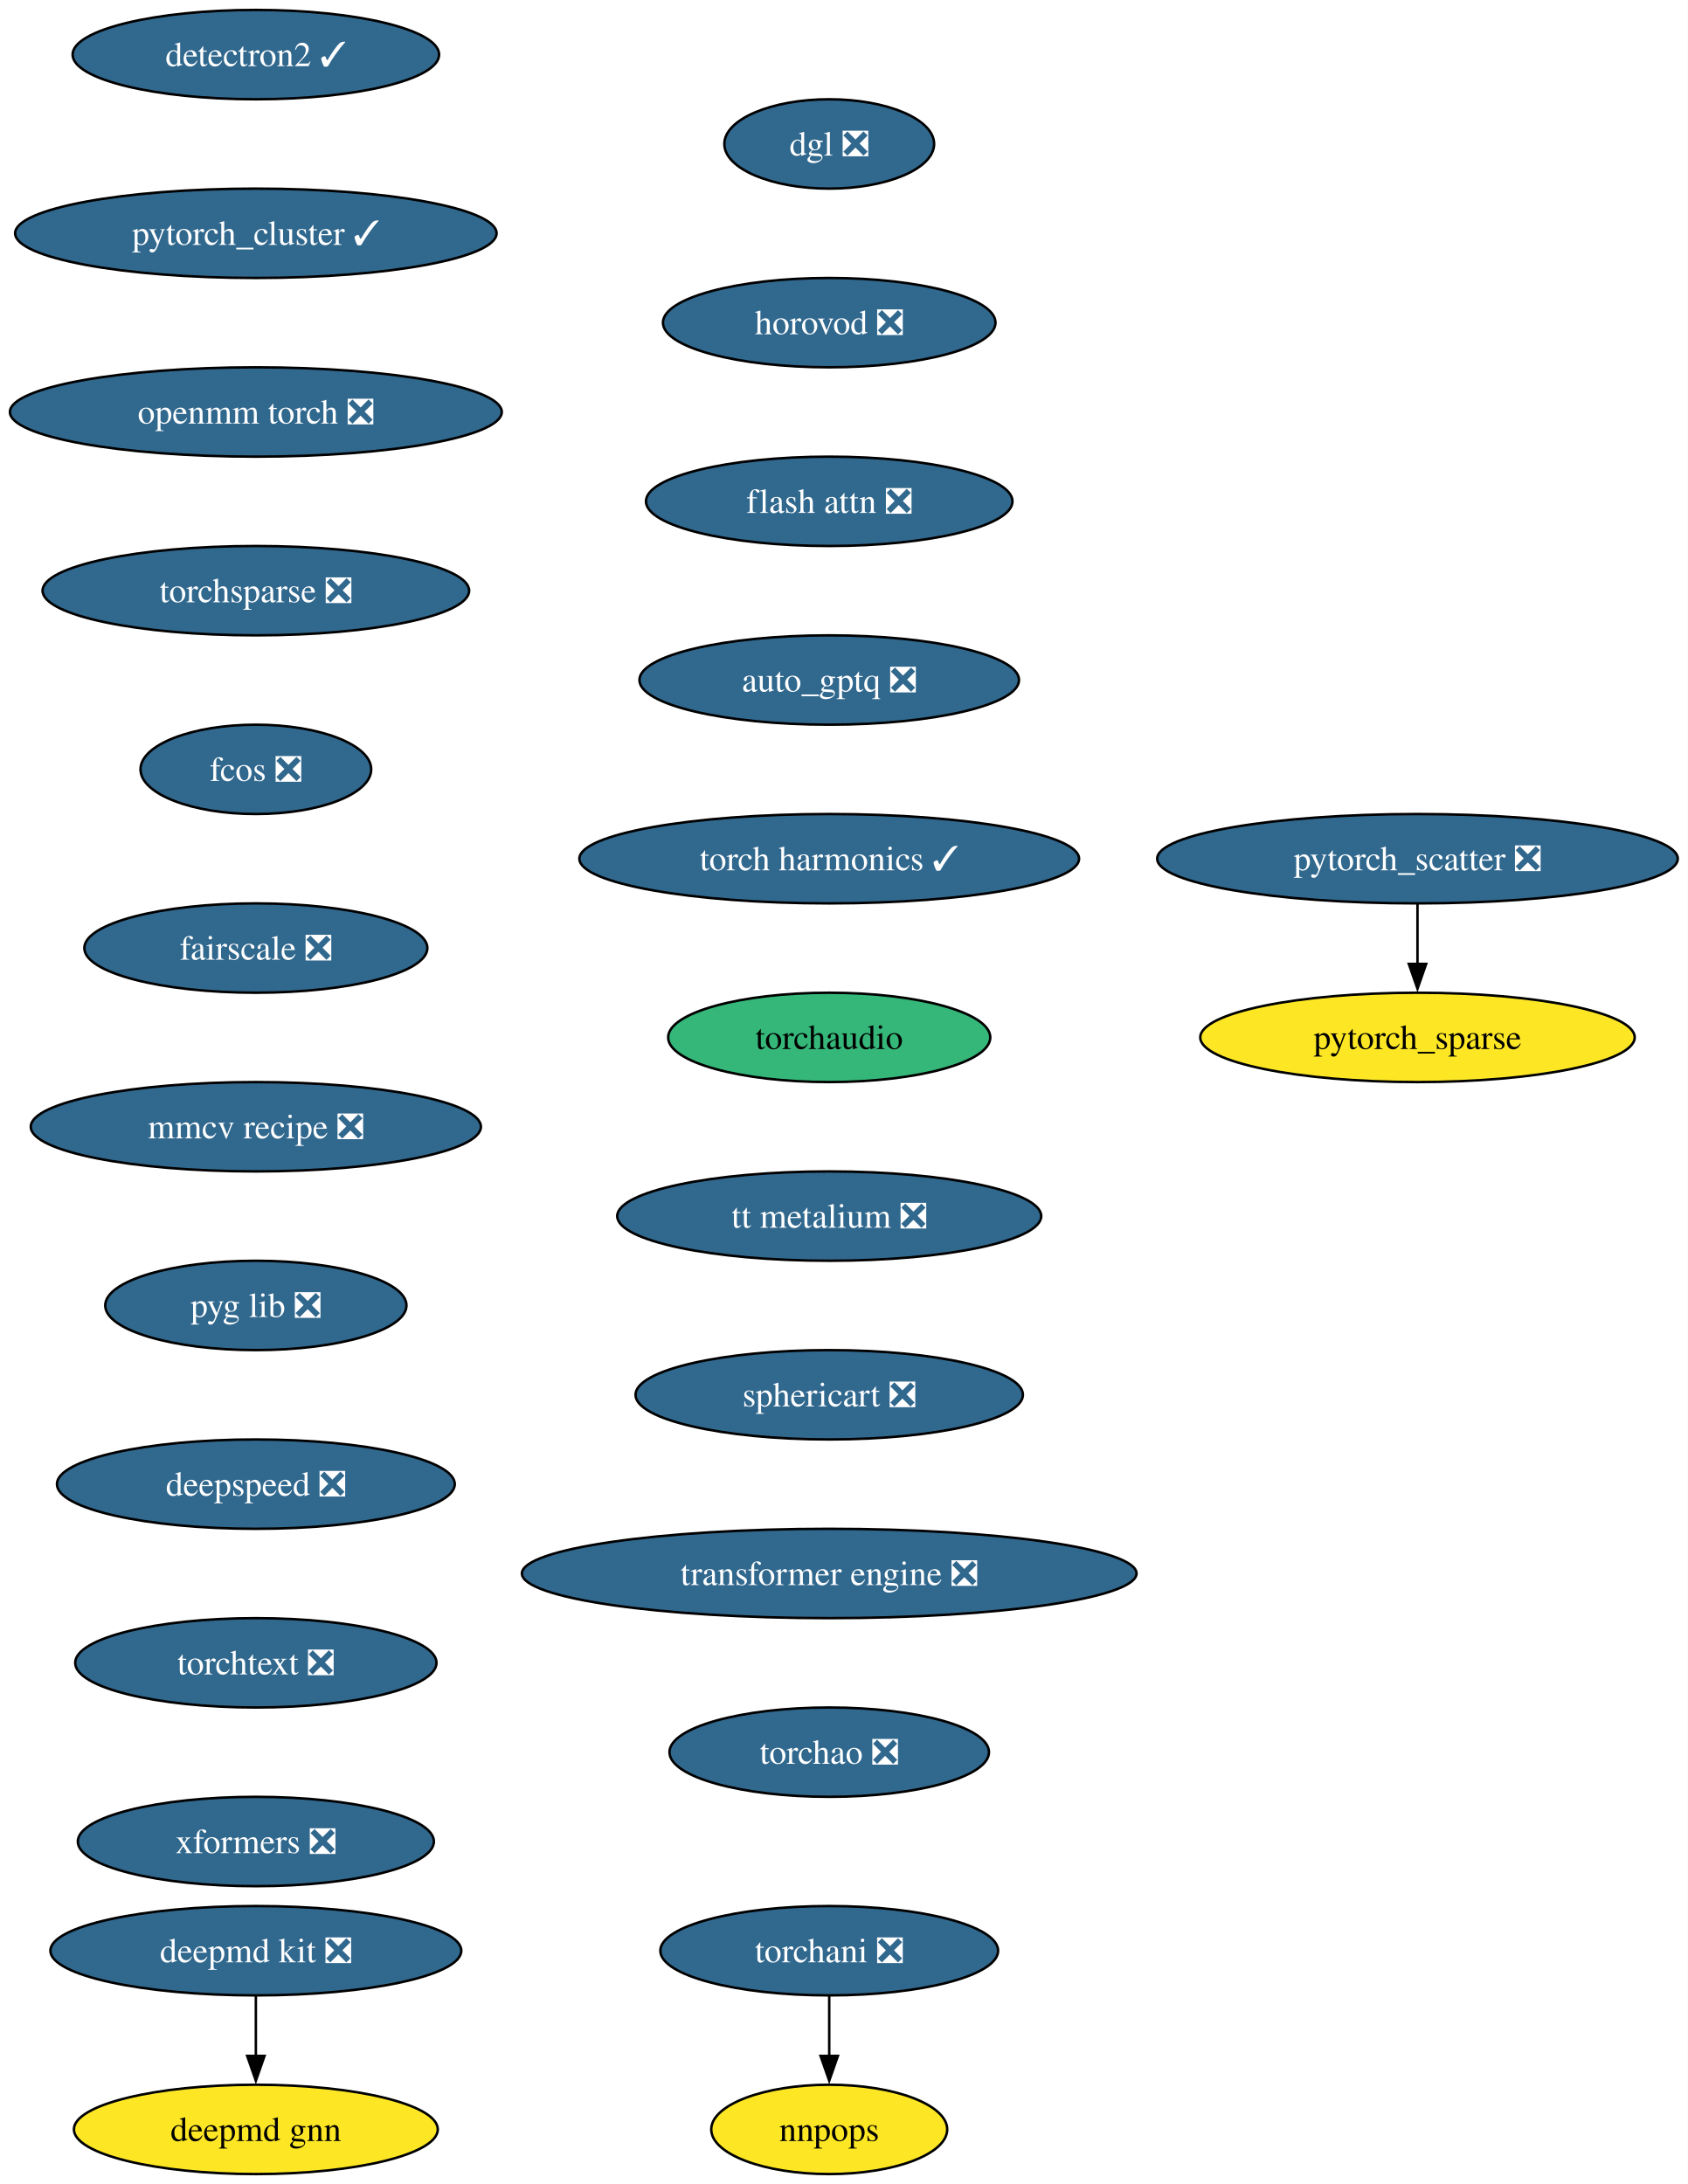
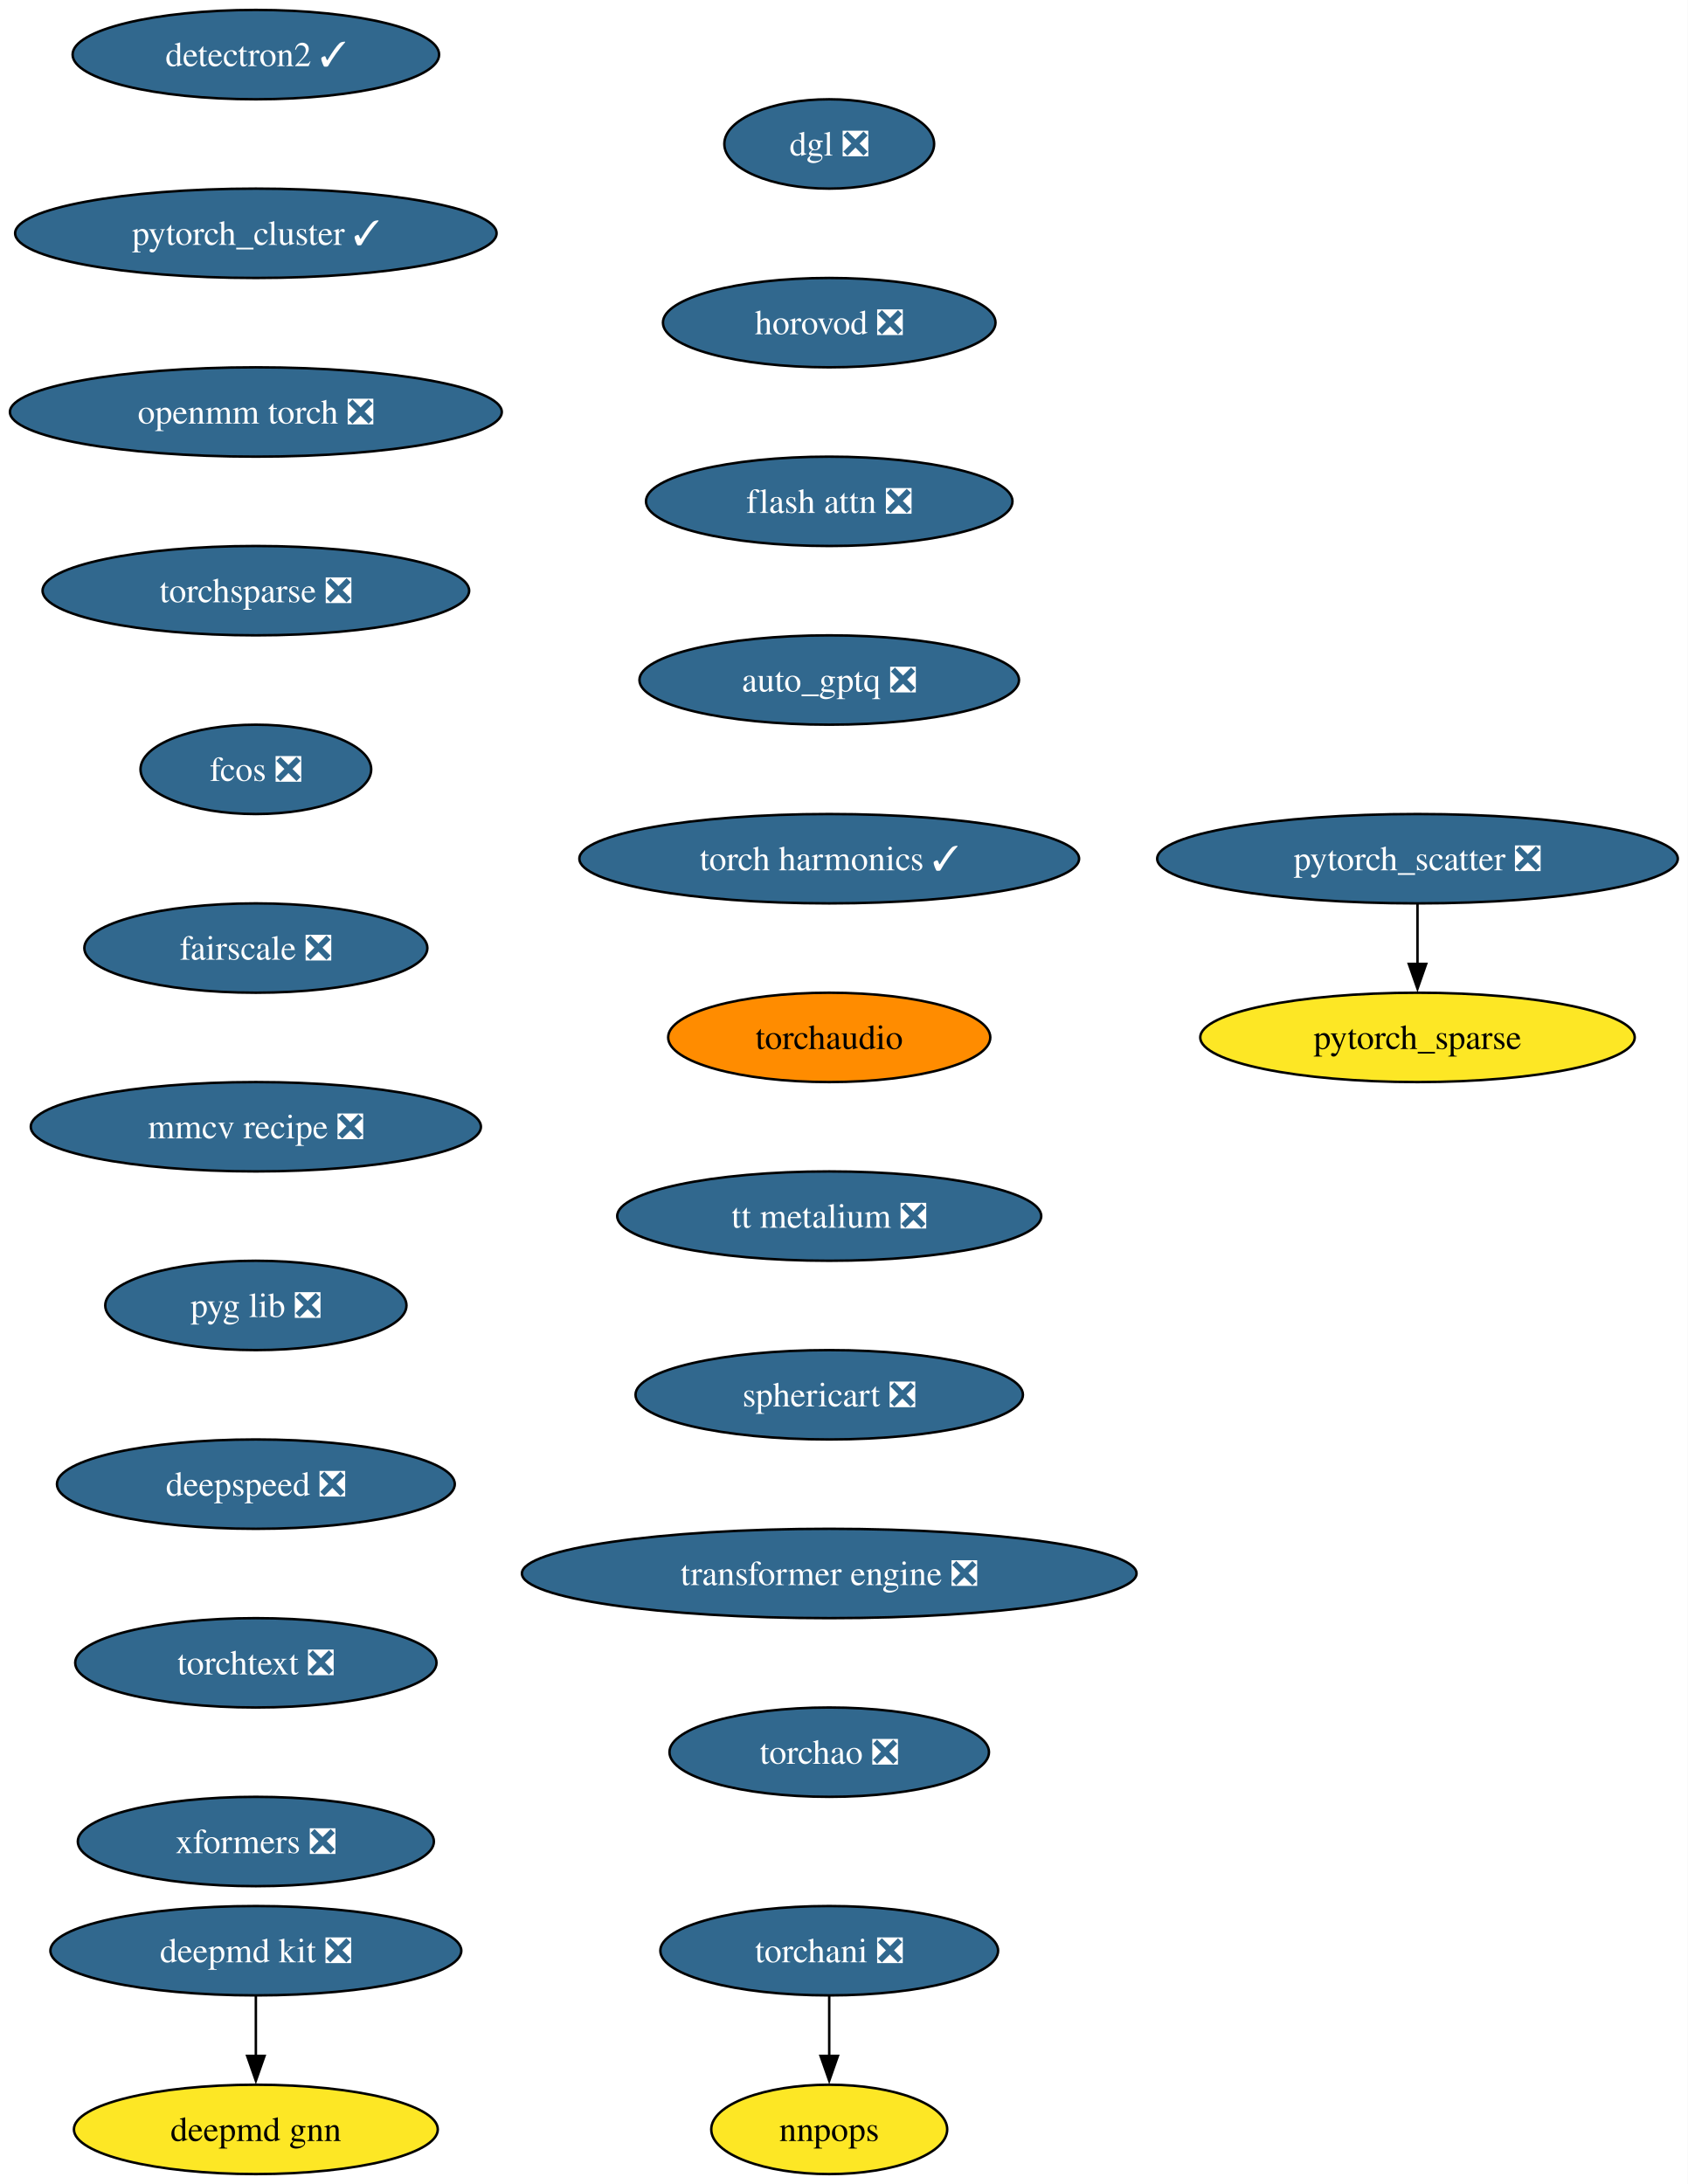
<svg xmlns="http://www.w3.org/2000/svg" xmlns:xlink="http://www.w3.org/1999/xlink" width="680pt" height="880pt" viewBox="0.00 0.00 680.00 880.00">
  <g id="graph0" class="graph" transform="scale(1 1) rotate(0) translate(4 876)">
    <polygon fill="white" stroke="none" points="-4,4 -4,-876 675.96,-876 675.96,4 -4,4" />
    <g id="node1" class="node">
      <g id="a_node1">
        <a xlink:href="https://github.com/conda-forge/deepmd-kit-feedstock/pull/116" xlink:title="deepmd kit ❎">
          <ellipse fill="#31688e" stroke="black" cx="99.08" cy="-90" rx="82.77" ry="18" />
          <text xml:space="preserve" text-anchor="middle" x="99.08" y="-85.33" font-family="Times,serif" font-size="14.00" fill="white">deepmd kit ❎</text>
        </a>
      </g>
    </g>
    <g id="node2" class="node">
      <g id="a_node2">
        <a xlink:href="https://github.com/conda-forge/deepmd-gnn-feedstock" xlink:title="deepmd gnn">
          <ellipse fill="#fde725" stroke="black" cx="99.08" cy="-18" rx="73.3" ry="18" />
          <text xml:space="preserve" text-anchor="middle" x="99.08" y="-13.32" font-family="Times,serif" font-size="14.00">deepmd gnn</text>
        </a>
      </g>
    </g>
    <g id="edge1" class="edge">
      <path fill="none" stroke="black" d="M99.08,-71.7C99.08,-64.41 99.08,-55.73 99.08,-47.54" />
      <polygon fill="black" stroke="black" points="102.58,-47.62 99.08,-37.62 95.58,-47.62 102.58,-47.62" />
    </g>
    <g id="node3" class="node">
      <g id="a_node3">
        <a xlink:href="https://github.com/conda-forge/detectron2-feedstock/pull/55" xlink:title="detectron2 ✓">
          <ellipse fill="#31688e" stroke="black" cx="99.08" cy="-854" rx="73.83" ry="18" />
          <text xml:space="preserve" text-anchor="middle" x="99.08" y="-849.33" font-family="Times,serif" font-size="14.00" fill="white">detectron2 ✓</text>
        </a>
      </g>
    </g>
    <g id="node4" class="node">
      <g id="a_node4">
        <a xlink:href="https://github.com/conda-forge/pytorch_cluster-feedstock/pull/65" xlink:title="pytorch_cluster ✓">
          <ellipse fill="#31688e" stroke="black" cx="99.08" cy="-782" rx="96.98" ry="18" />
          <text xml:space="preserve" text-anchor="middle" x="99.08" y="-777.33" font-family="Times,serif" font-size="14.00" fill="white">pytorch_cluster ✓</text>
        </a>
      </g>
    </g>
    <g id="node5" class="node">
      <g id="a_node5">
        <a xlink:href="https://github.com/conda-forge/openmm-torch-feedstock/pull/68" xlink:title="openmm torch ❎">
          <ellipse fill="#31688e" stroke="black" cx="99.08" cy="-710" rx="99.08" ry="18" />
          <text xml:space="preserve" text-anchor="middle" x="99.08" y="-705.33" font-family="Times,serif" font-size="14.00" fill="white">openmm torch ❎</text>
        </a>
      </g>
    </g>
    <g id="node10" class="node">
      <g id="a_node10">
        <a xlink:href="https://github.com/conda-forge/torchsparse-feedstock/pull/45" xlink:title="torchsparse ❎">
          <ellipse fill="#31688e" stroke="black" cx="99.08" cy="-638" rx="85.93" ry="18" />
          <text xml:space="preserve" text-anchor="middle" x="99.08" y="-633.33" font-family="Times,serif" font-size="14.00" fill="white">torchsparse ❎</text>
        </a>
      </g>
    </g>
    <g id="node6" class="node">
      <g id="a_node6">
        <a xlink:href="https://github.com/conda-forge/pytorch_scatter-feedstock/pull/82" xlink:title="pytorch_scatter ❎">
          <ellipse fill="#31688e" stroke="black" cx="567.08" cy="-530" rx="104.87" ry="18" />
          <text xml:space="preserve" text-anchor="middle" x="567.08" y="-525.33" font-family="Times,serif" font-size="14.00" fill="white">pytorch_scatter ❎</text>
        </a>
      </g>
    </g>
    <g id="node7" class="node">
      <g id="a_node7">
        <a xlink:href="https://github.com/conda-forge/pytorch_sparse-feedstock" xlink:title="pytorch_sparse">
          <ellipse fill="#fde725" stroke="black" cx="567.08" cy="-458" rx="87.51" ry="18" />
          <text xml:space="preserve" text-anchor="middle" x="567.08" y="-453.32" font-family="Times,serif" font-size="14.00">pytorch_sparse</text>
        </a>
      </g>
    </g>
    <g id="edge4" class="edge">
      <path fill="none" stroke="black" d="M567.08,-511.7C567.08,-504.41 567.08,-495.73 567.08,-487.54" />
      <polygon fill="black" stroke="black" points="570.58,-487.62 567.08,-477.62 563.58,-487.62 570.58,-487.62" />
    </g>
    <g id="node8" class="node">
      <g id="a_node8">
        <a xlink:href="https://github.com/conda-forge/torchani-feedstock/pull/56" xlink:title="torchani ❎">
          <ellipse fill="#31688e" stroke="black" cx="330.08" cy="-90" rx="68.04" ry="18" />
          <text xml:space="preserve" text-anchor="middle" x="330.08" y="-85.33" font-family="Times,serif" font-size="14.00" fill="white">torchani ❎</text>
        </a>
      </g>
    </g>
    <g id="node9" class="node">
      <g id="a_node9">
        <a xlink:href="https://github.com/conda-forge/nnpops-feedstock" xlink:title="nnpops">
          <ellipse fill="#fde725" stroke="black" cx="330.08" cy="-18" rx="47.53" ry="18" />
          <text xml:space="preserve" text-anchor="middle" x="330.08" y="-13.32" font-family="Times,serif" font-size="14.00">nnpops</text>
        </a>
      </g>
    </g>
    <g id="edge5" class="edge">
      <path fill="none" stroke="black" d="M330.08,-71.7C330.08,-64.41 330.08,-55.73 330.08,-47.54" />
      <polygon fill="black" stroke="black" points="333.58,-47.62 330.08,-37.62 326.58,-47.62 333.58,-47.62" />
    </g>
    <g id="node11" class="node">
      <g id="a_node11">
        <a xlink:href="https://github.com/conda-forge/fcos-feedstock/pull/29" xlink:title="fcos ❎">
          <ellipse fill="#31688e" stroke="black" cx="99.08" cy="-566" rx="46.47" ry="18" />
          <text xml:space="preserve" text-anchor="middle" x="99.08" y="-561.33" font-family="Times,serif" font-size="14.00" fill="white">fcos ❎</text>
        </a>
      </g>
    </g>
    <g id="node12" class="node">
      <g id="a_node12">
        <a xlink:href="https://github.com/conda-forge/fairscale-feedstock/pull/44" xlink:title="fairscale ❎">
          <ellipse fill="#31688e" stroke="black" cx="99.08" cy="-494" rx="69.1" ry="18" />
          <text xml:space="preserve" text-anchor="middle" x="99.08" y="-489.32" font-family="Times,serif" font-size="14.00" fill="white">fairscale ❎</text>
        </a>
      </g>
    </g>
    <g id="node13" class="node">
      <g id="a_node13">
        <a xlink:href="https://github.com/conda-forge/mmcv-recipe-feedstock/pull/46" xlink:title="mmcv recipe ❎">
          <ellipse fill="#31688e" stroke="black" cx="99.08" cy="-422" rx="90.67" ry="18" />
          <text xml:space="preserve" text-anchor="middle" x="99.08" y="-417.32" font-family="Times,serif" font-size="14.00" fill="white">mmcv recipe ❎</text>
        </a>
      </g>
    </g>
    <g id="node14" class="node">
      <g id="a_node14">
        <a xlink:href="https://github.com/conda-forge/pyg-lib-feedstock/pull/44" xlink:title="pyg lib ❎">
          <ellipse fill="#31688e" stroke="black" cx="99.08" cy="-350" rx="60.68" ry="18" />
          <text xml:space="preserve" text-anchor="middle" x="99.08" y="-345.32" font-family="Times,serif" font-size="14.00" fill="white">pyg lib ❎</text>
        </a>
      </g>
    </g>
    <g id="node15" class="node">
      <g id="a_node15">
        <a xlink:href="https://github.com/conda-forge/deepspeed-feedstock/pull/105" xlink:title="deepspeed ❎">
          <ellipse fill="#31688e" stroke="black" cx="99.08" cy="-278" rx="80.14" ry="18" />
          <text xml:space="preserve" text-anchor="middle" x="99.08" y="-273.32" font-family="Times,serif" font-size="14.00" fill="white">deepspeed ❎</text>
        </a>
      </g>
    </g>
    <g id="node16" class="node">
      <g id="a_node16">
        <a xlink:href="https://github.com/conda-forge/torchtext-feedstock/pull/37" xlink:title="torchtext ❎">
          <ellipse fill="#31688e" stroke="black" cx="99.08" cy="-206" rx="72.78" ry="18" />
          <text xml:space="preserve" text-anchor="middle" x="99.08" y="-201.33" font-family="Times,serif" font-size="14.00" fill="white">torchtext ❎</text>
        </a>
      </g>
    </g>
    <g id="node17" class="node">
      <g id="a_node17">
        <a xlink:href="https://github.com/conda-forge/xformers-feedstock/pull/67" xlink:title="xformers ❎">
          <ellipse fill="#31688e" stroke="black" cx="99.08" cy="-134" rx="71.73" ry="18" />
          <text xml:space="preserve" text-anchor="middle" x="99.08" y="-129.32" font-family="Times,serif" font-size="14.00" fill="white">xformers ❎</text>
        </a>
      </g>
    </g>
    <g id="node18" class="node">
      <g id="a_node18">
        <a xlink:href="https://github.com/conda-forge/dgl-feedstock/pull/64" xlink:title="dgl ❎">
          <ellipse fill="#31688e" stroke="black" cx="330.08" cy="-818" rx="42.26" ry="18" />
          <text xml:space="preserve" text-anchor="middle" x="330.08" y="-813.33" font-family="Times,serif" font-size="14.00" fill="white">dgl ❎</text>
        </a>
      </g>
    </g>
    <g id="node19" class="node">
      <g id="a_node19">
        <a xlink:href="https://github.com/conda-forge/horovod-feedstock/pull/35" xlink:title="horovod ❎">
          <ellipse fill="#31688e" stroke="black" cx="330.08" cy="-746" rx="66.99" ry="18" />
          <text xml:space="preserve" text-anchor="middle" x="330.08" y="-741.33" font-family="Times,serif" font-size="14.00" fill="white">horovod ❎</text>
        </a>
      </g>
    </g>
    <g id="node20" class="node">
      <g id="a_node20">
        <a xlink:href="https://github.com/conda-forge/flash-attn-feedstock/pull/44" xlink:title="flash attn ❎">
          <ellipse fill="#31688e" stroke="black" cx="330.08" cy="-674" rx="73.83" ry="18" />
          <text xml:space="preserve" text-anchor="middle" x="330.08" y="-669.33" font-family="Times,serif" font-size="14.00" fill="white">flash attn ❎</text>
        </a>
      </g>
    </g>
    <g id="node21" class="node">
      <g id="a_node21">
        <a xlink:href="https://github.com/conda-forge/auto_gptq-feedstock/pull/20" xlink:title="auto_gptq ❎">
          <ellipse fill="#31688e" stroke="black" cx="330.08" cy="-602" rx="76.46" ry="18" />
          <text xml:space="preserve" text-anchor="middle" x="330.08" y="-597.33" font-family="Times,serif" font-size="14.00" fill="white">auto_gptq ❎</text>
        </a>
      </g>
    </g>
    <g id="node22" class="node">
      <g id="a_node22">
        <a xlink:href="https://github.com/conda-forge/torch-harmonics-feedstock/pull/18" xlink:title="torch harmonics ✓">
          <ellipse fill="#31688e" stroke="black" cx="330.08" cy="-530" rx="100.66" ry="18" />
          <text xml:space="preserve" text-anchor="middle" x="330.08" y="-525.33" font-family="Times,serif" font-size="14.00" fill="white">torch harmonics ✓</text>
        </a>
      </g>
    </g>
    <g id="node23" class="node">
      <g id="a_node23">
        <a xlink:href="https://github.com/conda-forge/torchaudio-feedstock" xlink:title="torchaudio">
-           <ellipse fill="#35b779" stroke="black" cx="330.08" cy="-458" rx="64.89" ry="18" />
+           <ellipse fill="#ff8c00" stroke="black" cx="330.08" cy="-458" rx="64.89" ry="18" />
          <text xml:space="preserve" text-anchor="middle" x="330.08" y="-453.32" font-family="Times,serif" font-size="14.00">torchaudio</text>
        </a>
      </g>
    </g>
    <g id="node24" class="node">
      <g id="a_node24">
        <a xlink:href="https://github.com/conda-forge/tt-metalium-feedstock/pull/20" xlink:title="tt metalium ❎">
          <ellipse fill="#31688e" stroke="black" cx="330.08" cy="-386" rx="85.41" ry="18" />
          <text xml:space="preserve" text-anchor="middle" x="330.08" y="-381.32" font-family="Times,serif" font-size="14.00" fill="white">tt metalium ❎</text>
        </a>
      </g>
    </g>
    <g id="node25" class="node">
      <g id="a_node25">
        <a xlink:href="https://github.com/conda-forge/sphericart-feedstock/pull/23" xlink:title="sphericart ❎">
          <ellipse fill="#31688e" stroke="black" cx="330.08" cy="-314" rx="78.04" ry="18" />
          <text xml:space="preserve" text-anchor="middle" x="330.08" y="-309.32" font-family="Times,serif" font-size="14.00" fill="white">sphericart ❎</text>
        </a>
      </g>
    </g>
    <g id="node26" class="node">
      <g id="a_node26">
        <a xlink:href="https://github.com/conda-forge/transformer-engine-feedstock/pull/24" xlink:title="transformer engine ❎">
          <ellipse fill="#31688e" stroke="black" cx="330.08" cy="-242" rx="123.81" ry="18" />
          <text xml:space="preserve" text-anchor="middle" x="330.08" y="-237.32" font-family="Times,serif" font-size="14.00" fill="white">transformer engine ❎</text>
        </a>
      </g>
    </g>
    <g id="node27" class="node">
      <g id="a_node27">
        <a xlink:href="https://github.com/conda-forge/torchao-feedstock/pull/12" xlink:title="torchao ❎">
          <ellipse fill="#31688e" stroke="black" cx="330.08" cy="-170" rx="64.36" ry="18" />
          <text xml:space="preserve" text-anchor="middle" x="330.08" y="-165.32" font-family="Times,serif" font-size="14.00" fill="white">torchao ❎</text>
        </a>
      </g>
    </g>
  </g>
</svg>
